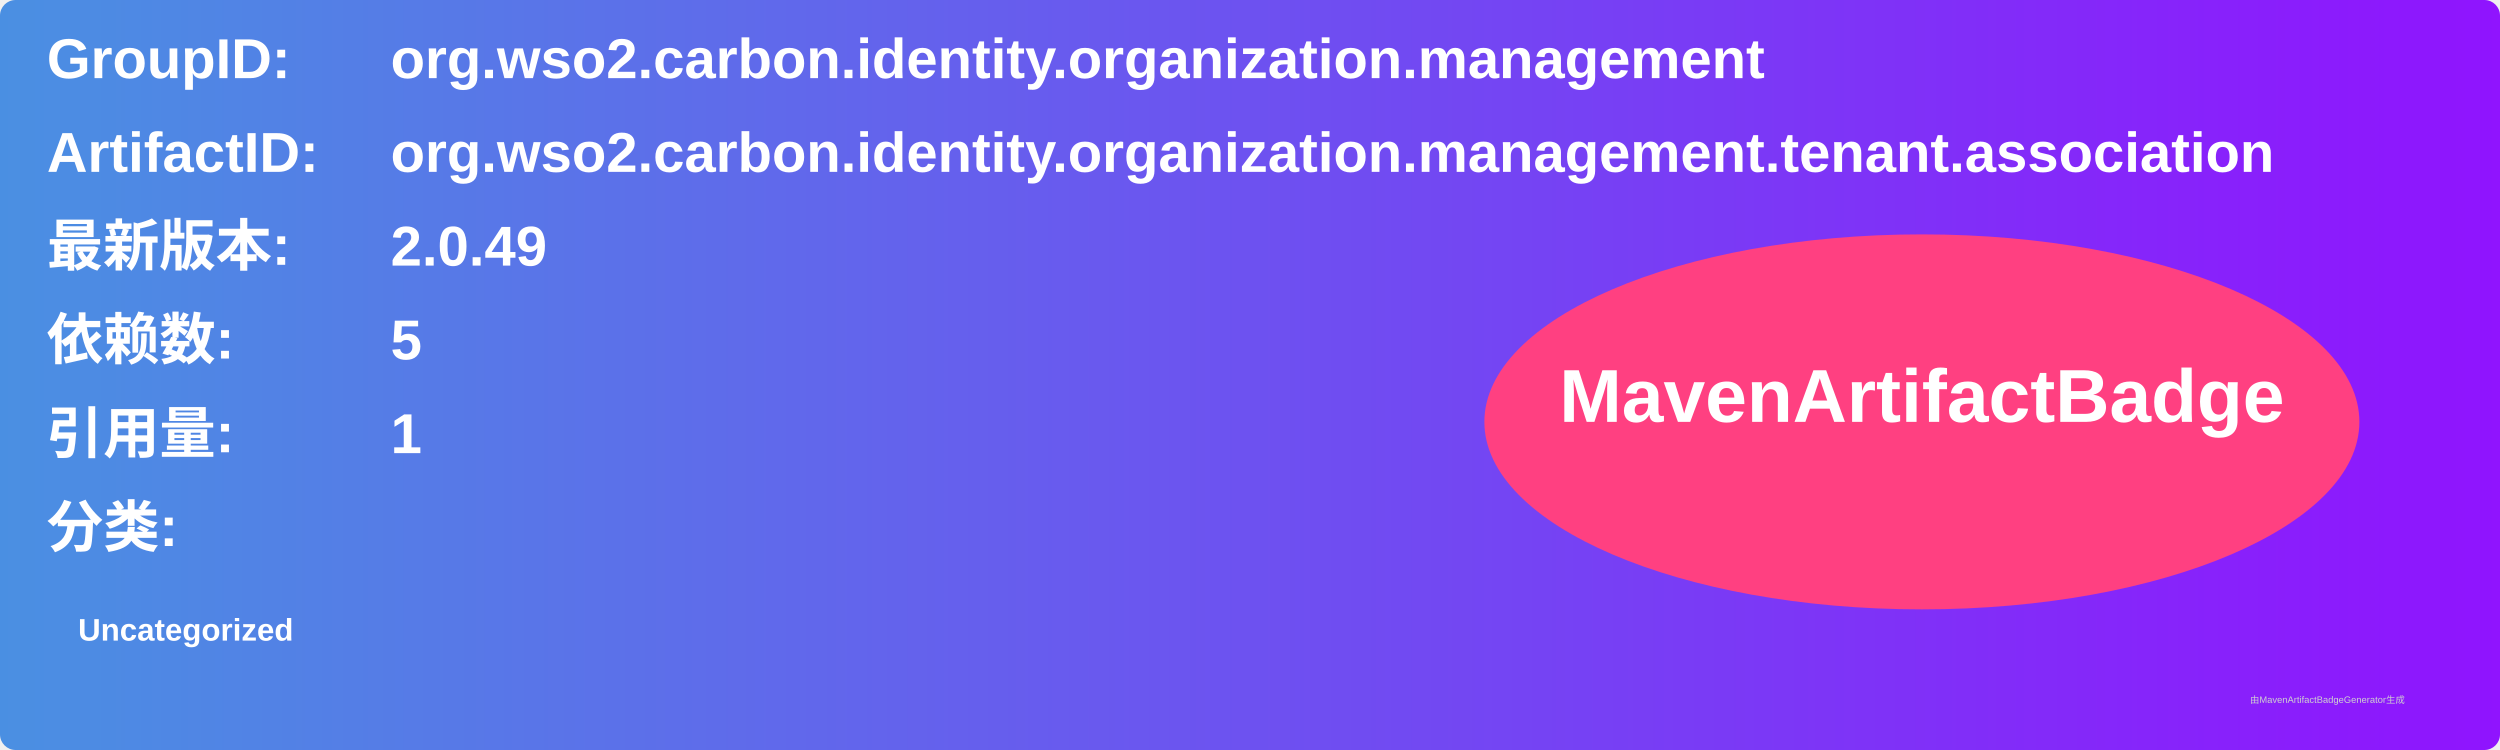
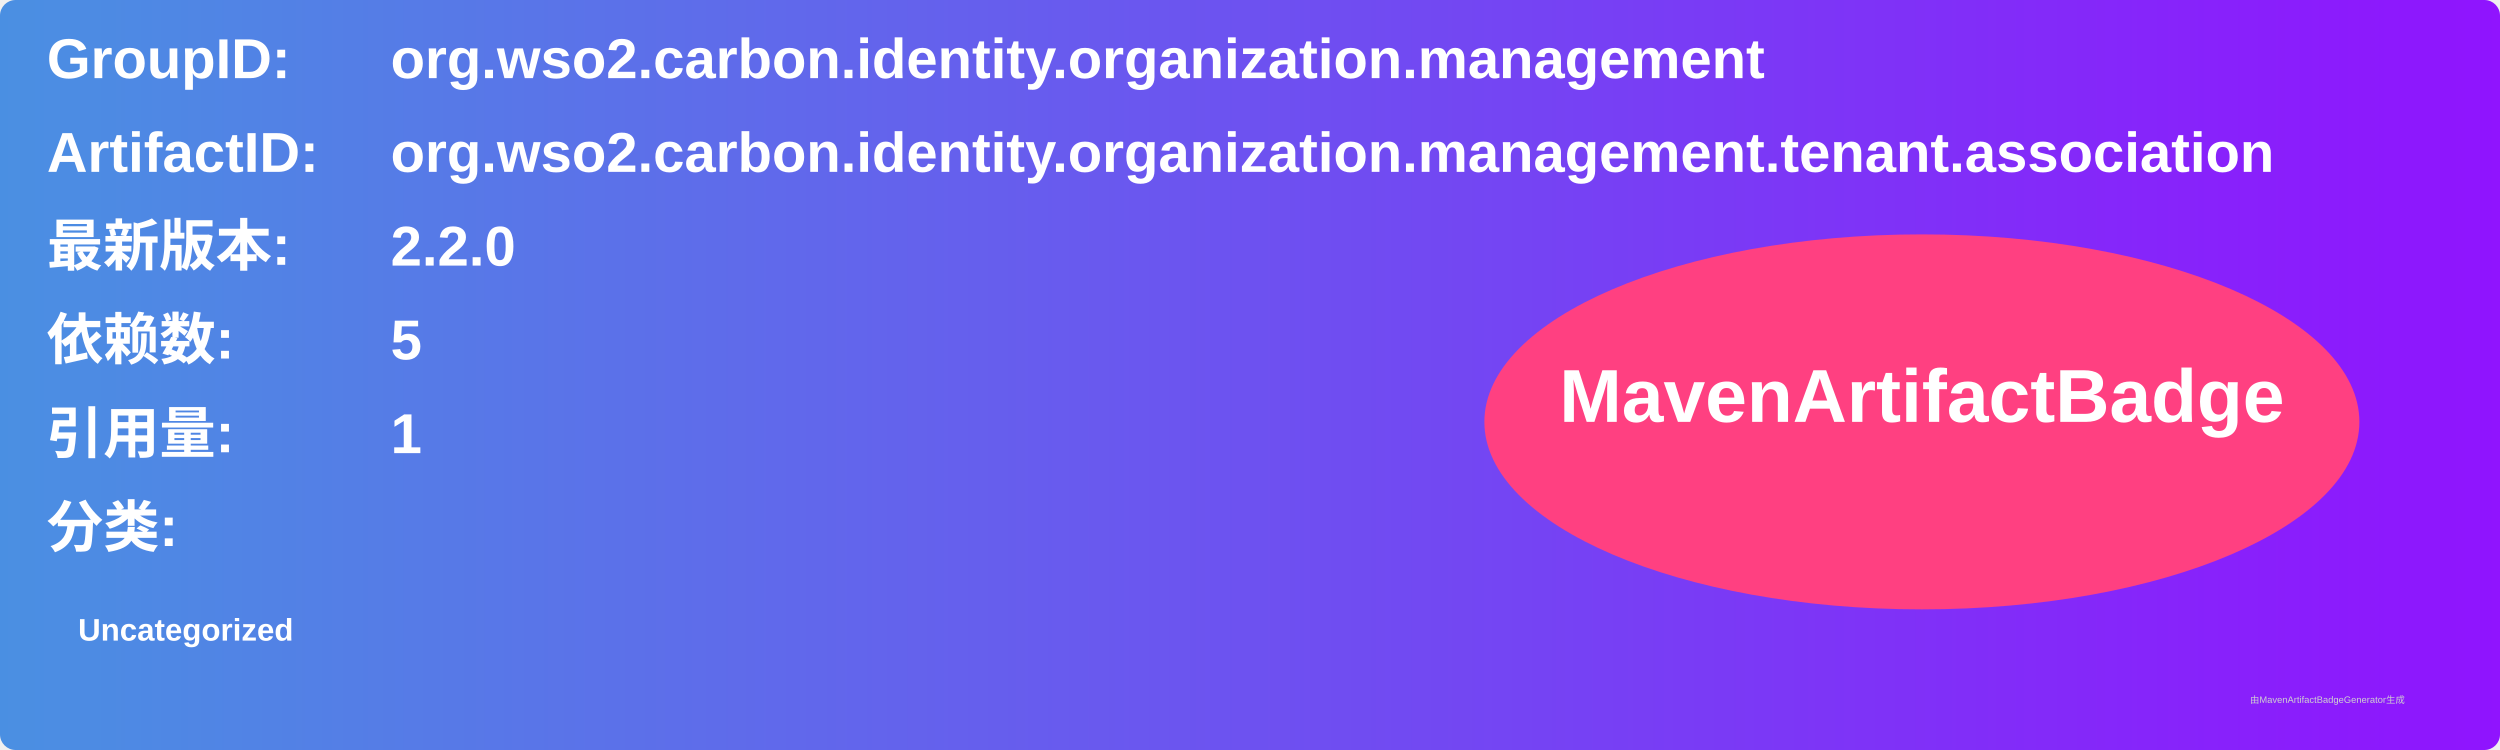
<svg xmlns="http://www.w3.org/2000/svg" width="800" height="240" viewBox="0 0 800 240">
  <linearGradient id="grad" x1="0%" y1="0%" x2="100%" y2="0%">
    <stop offset="0%" stop-color="#4a90e2" />
    <stop offset="100%" stop-color="#9013fe" />
  </linearGradient>
  <rect width="100%" height="100%" rx="5" ry="5" fill="url(#grad)" />
  <g transform="translate(15, 15)">
    <text x="0" y="10" font-family="Arial" font-size="18" fill="white" font-weight="bold" width="260">GroupID:</text>
    <text x="110" y="10" font-family="Arial" font-size="18" fill="white" font-weight="bold" width="460">org.wso2.carbon.identity.organization.management</text>
    <text x="0" y="40" font-family="Arial" font-size="18" fill="white" font-weight="bold" width="260">ArtifactID:</text>
    <text x="110" y="40" font-family="Arial" font-size="18" fill="white" font-weight="bold" width="460">org.wso2.carbon.identity.organization.management.tenant.association</text>
    <text x="0" y="70" font-family="Arial" font-size="18" fill="white" font-weight="bold">最新版本:</text>
    <text x="110" y="70" font-family="Arial" font-size="18" fill="white" font-weight="bold">
-       <tspan font-weight="bold">2.0.49</tspan>
+       <tspan font-weight="bold">2.2.0</tspan>
    </text>
    <text x="0" y="100" font-family="Arial" font-size="18" fill="white" font-weight="bold">依赖数: </text>
    <text x="110" y="100" font-family="Arial" font-size="18" fill="white">
      <tspan font-weight="bold">5</tspan>
    </text>
    <text x="0" y="130" font-family="Arial" font-size="18" fill="white" font-weight="bold">引用量: </text>
    <text x="110" y="130" font-family="Arial" font-size="18" fill="white">
      <tspan font-weight="bold">1</tspan>
    </text>
    <text x="0" y="160" font-family="Arial" font-size="18" fill="white" font-weight="bold">分类:</text>
    <text x="10" y="190" font-family="Arial" font-size="10" fill="white">
      <tspan font-weight="bold">Uncategorized</tspan>
    </text>
    <ellipse cx="600" cy="120" rx="140" ry="60" fill="#ff4081" />
    <text x="600" y="120" text-anchor="middle" font-family="Arial" font-size="24" fill="white" font-weight="bold">MavenArtifactBadge</text>
  </g>
  <text x="720" y="225" font-family="Arial" font-size="3" fill="#d0d0d0">由MavenArtifactBadgeGenerator生成</text>
</svg>
